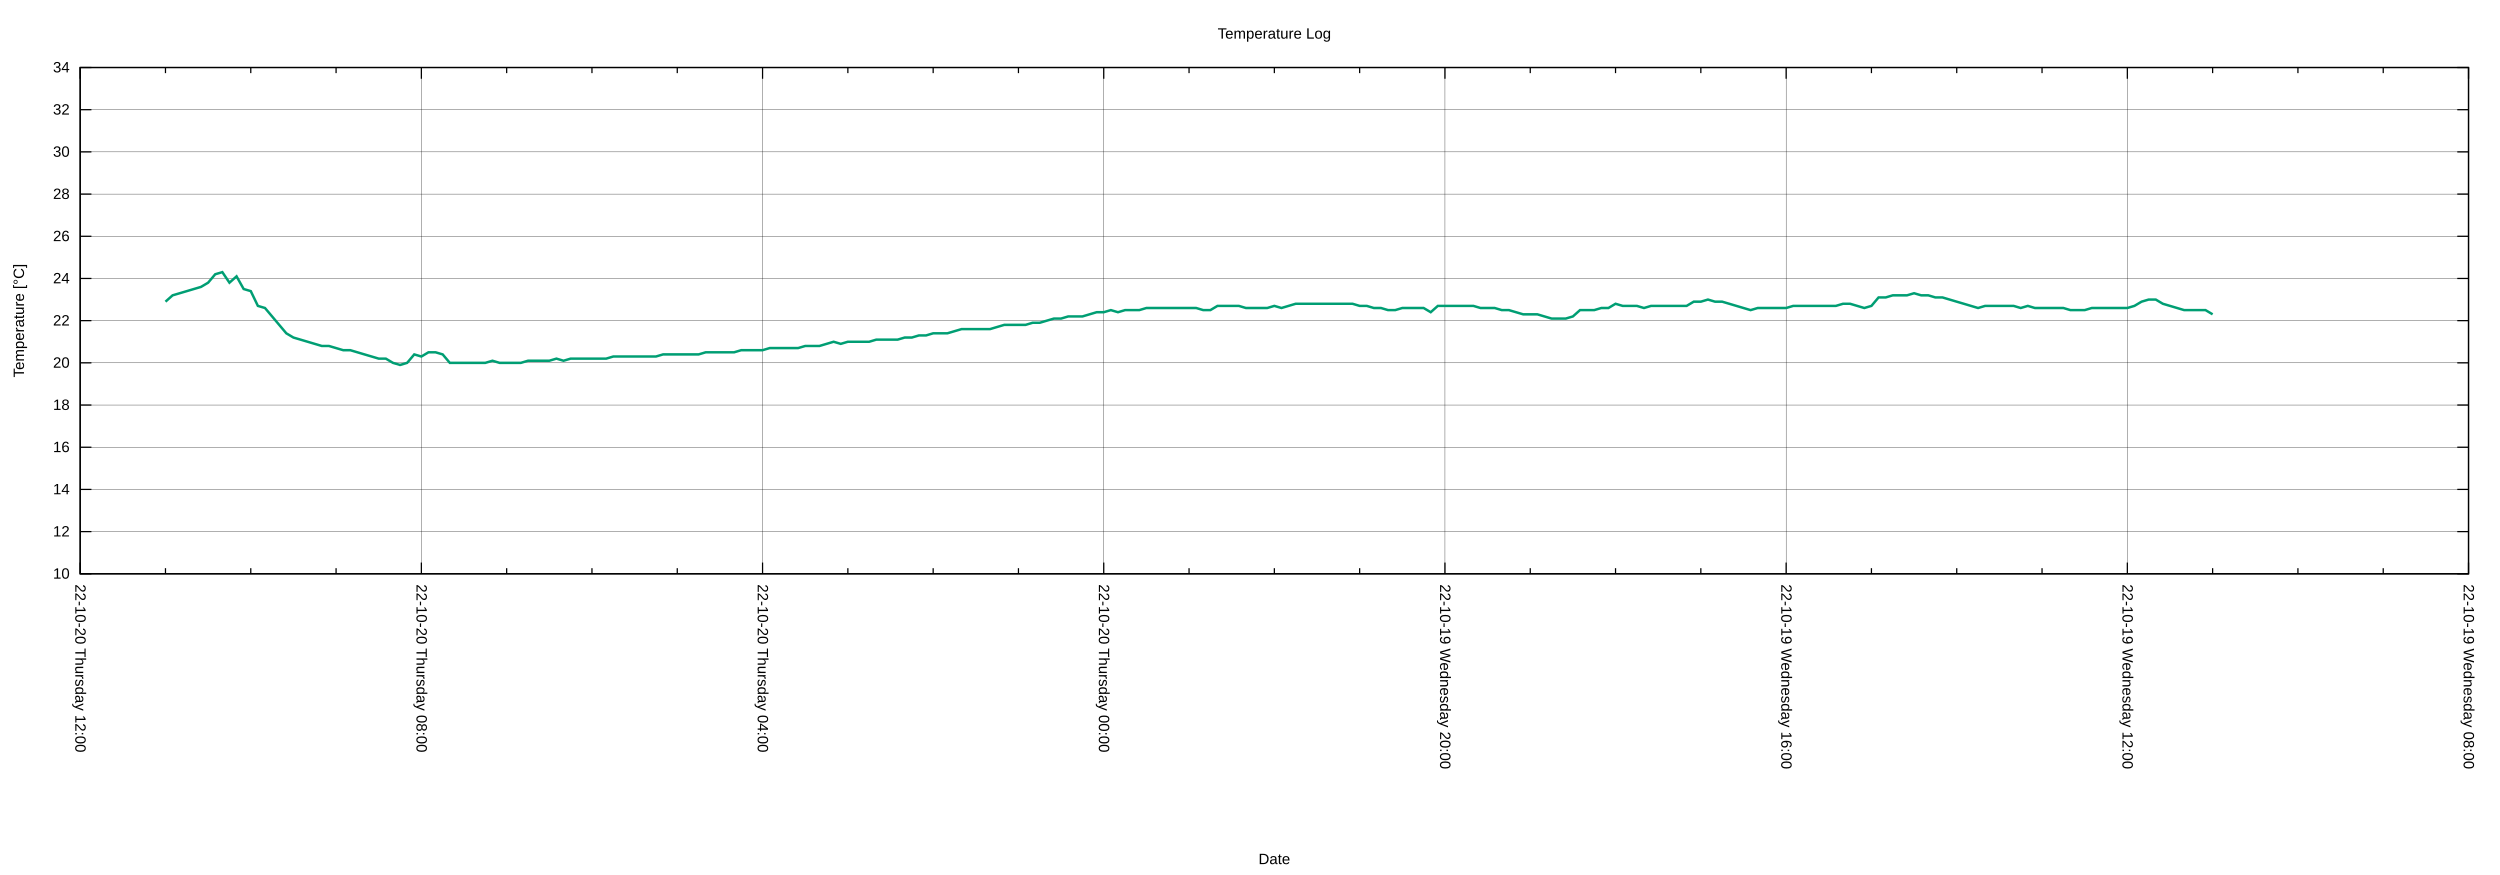
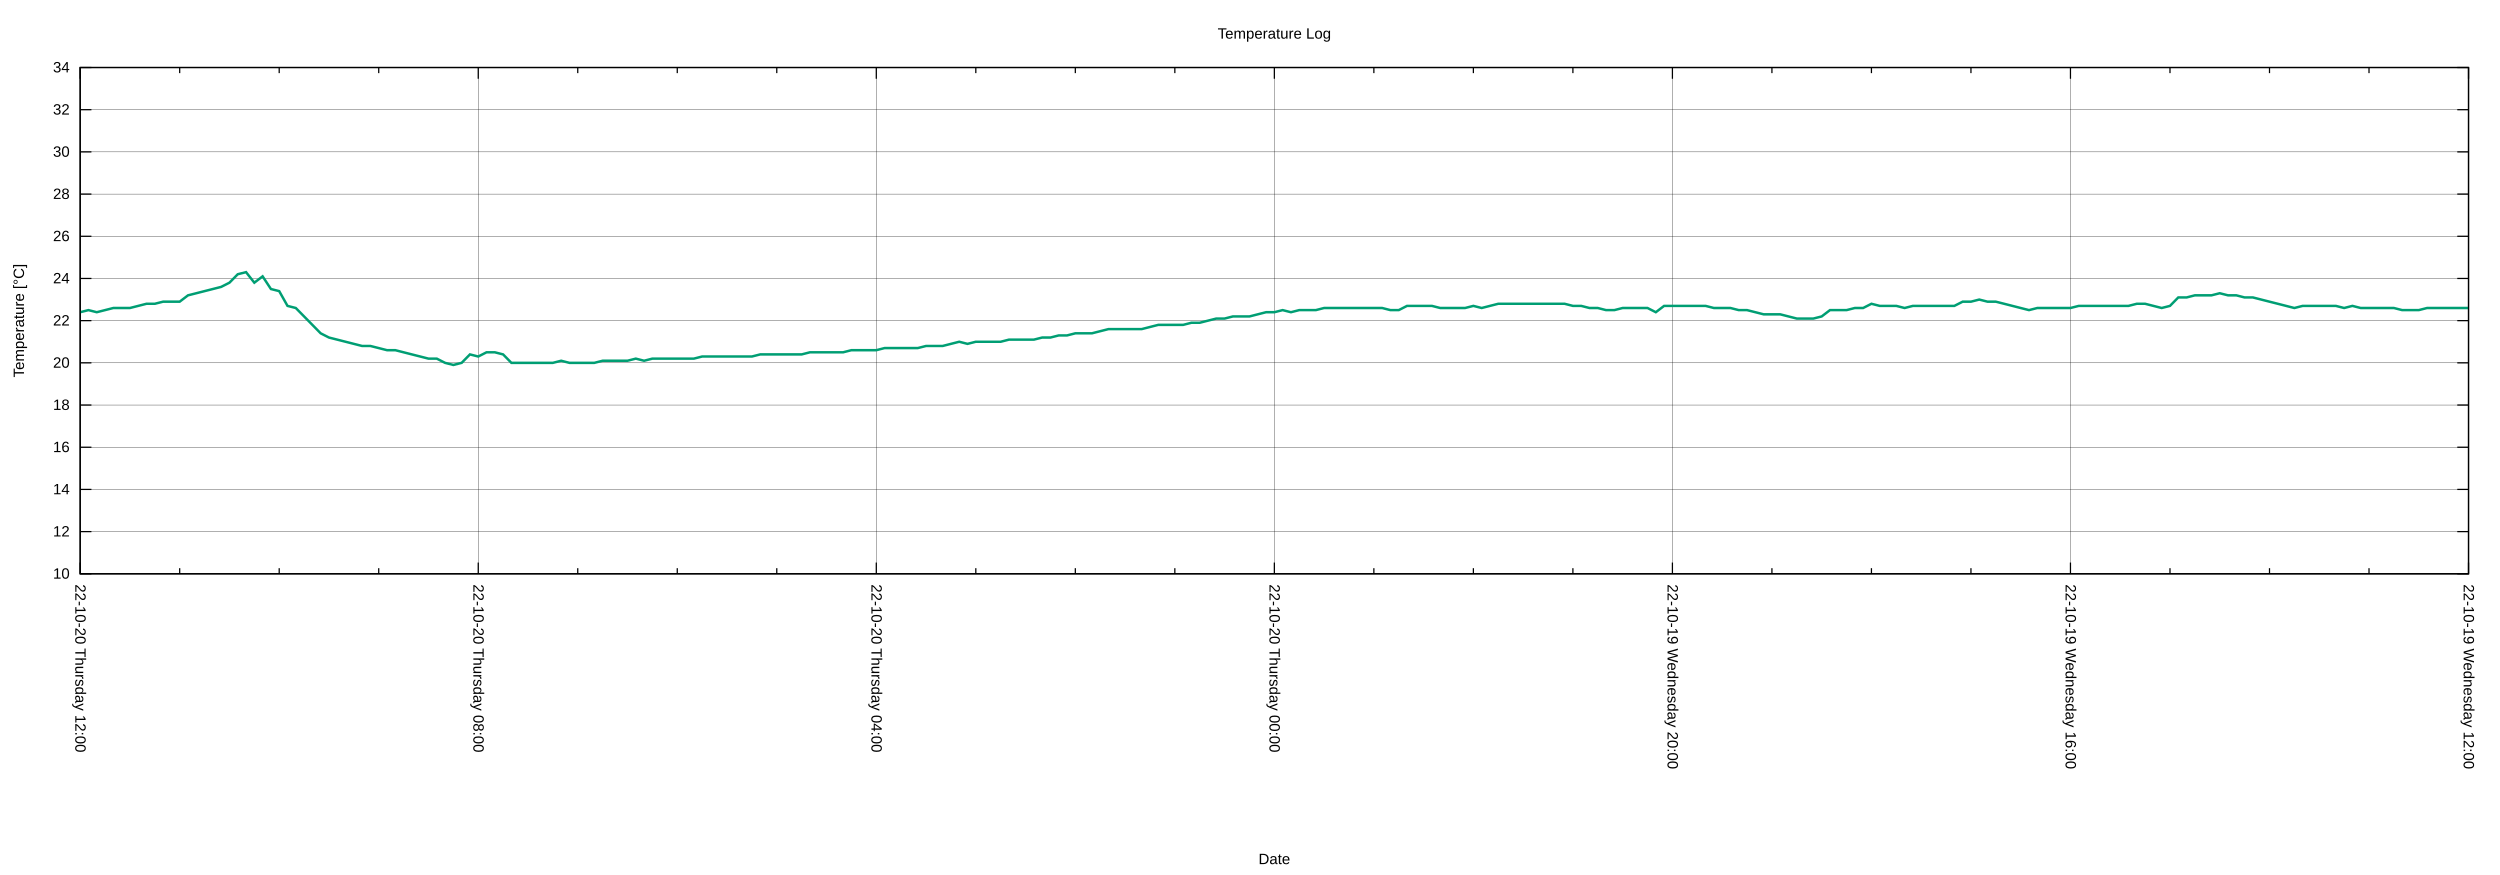
<svg xmlns="http://www.w3.org/2000/svg" xmlns:xlink="http://www.w3.org/1999/xlink" width="2000" height="700" viewBox="0 0 2000 700">
  <g id="gnuplot_canvas">
    <rect x="0" y="0" width="2000" height="700" fill="none" />
    <defs>
      <circle id="gpDot" r="0.5" stroke-width="0.5" stroke="currentColor" />
      <path id="gpPt0" stroke-width="0.222" stroke="currentColor" d="M-1,0 h2 M0,-1 v2" />
      <path id="gpPt1" stroke-width="0.222" stroke="currentColor" d="M-1,-1 L1,1 M1,-1 L-1,1" />
      <path id="gpPt2" stroke-width="0.222" stroke="currentColor" d="M-1,0 L1,0 M0,-1 L0,1 M-1,-1 L1,1 M-1,1 L1,-1" />
      <rect id="gpPt3" stroke-width="0.222" stroke="currentColor" x="-1" y="-1" width="2" height="2" />
      <rect id="gpPt4" stroke-width="0.222" stroke="currentColor" fill="currentColor" x="-1" y="-1" width="2" height="2" />
      <circle id="gpPt5" stroke-width="0.222" stroke="currentColor" cx="0" cy="0" r="1" />
      <use xlink:href="#gpPt5" id="gpPt6" fill="currentColor" stroke="none" />
      <path id="gpPt7" stroke-width="0.222" stroke="currentColor" d="M0,-1.33 L-1.33,0.67 L1.33,0.67 z" />
      <use xlink:href="#gpPt7" id="gpPt8" fill="currentColor" stroke="none" />
      <use xlink:href="#gpPt7" id="gpPt9" stroke="currentColor" transform="rotate(180)" />
      <use xlink:href="#gpPt9" id="gpPt10" fill="currentColor" stroke="none" />
      <use xlink:href="#gpPt3" id="gpPt11" stroke="currentColor" transform="rotate(45)" />
      <use xlink:href="#gpPt11" id="gpPt12" fill="currentColor" stroke="none" />
      <path id="gpPt13" stroke-width="0.222" stroke="currentColor" d="M0,1.330 L1.265,0.411 L0.782,-1.067 L-0.782,-1.076 L-1.265,0.411 z" />
      <use xlink:href="#gpPt13" id="gpPt14" fill="currentColor" stroke="none" />
      <filter id="textbox" filterUnits="objectBoundingBox" x="0" y="0" height="1" width="1">
        <feFlood flood-color="white" flood-opacity="1" result="bgnd" />
        <feComposite in="SourceGraphic" in2="bgnd" operator="atop" />
      </filter>
      <filter id="greybox" filterUnits="objectBoundingBox" x="0" y="0" height="1" width="1">
        <feFlood flood-color="lightgrey" flood-opacity="1" result="grey" />
        <feComposite in="SourceGraphic" in2="grey" operator="atop" />
      </filter>
    </defs>
    <g fill="none" color="white" stroke="currentColor" stroke-width="1.00" stroke-linecap="butt" stroke-linejoin="miter">
</g>
    <g fill="none" color="black" stroke="currentColor" stroke-width="1.00" stroke-linecap="butt" stroke-linejoin="miter">
</g>
    <g fill="none" color="black" stroke="black" stroke-width="0.25" stroke-linecap="butt" stroke-linejoin="miter">
</g>
    <g fill="none" color="black" stroke="currentColor" stroke-width="0.25" stroke-linecap="butt" stroke-linejoin="miter">
      <path stroke="black" class="gridline" d="M64.14,459.04 L1974.82,459.04  " />
    </g>
    <g fill="none" color="black" stroke="black" stroke-width="1.00" stroke-linecap="butt" stroke-linejoin="miter">
</g>
    <g fill="none" color="black" stroke="currentColor" stroke-width="1.00" stroke-linecap="butt" stroke-linejoin="miter">
      <path stroke="black" d="M64.14,459.04 L73.14,459.04 M1974.82,459.04 L1965.82,459.04  " />
      <g transform="translate(55.75,462.94)" stroke="none" fill="black" font-family="Arial" font-size="12.00" text-anchor="end">
        <text>
          <tspan font-family="Arial"> 10</tspan>
        </text>
      </g>
    </g>
    <g fill="none" color="black" stroke="currentColor" stroke-width="1.00" stroke-linecap="butt" stroke-linejoin="miter">
</g>
    <g fill="none" color="black" stroke="black" stroke-width="0.25" stroke-linecap="butt" stroke-linejoin="miter">
</g>
    <g fill="none" color="black" stroke="currentColor" stroke-width="0.25" stroke-linecap="butt" stroke-linejoin="miter">
      <path stroke="black" class="gridline" d="M64.14,425.29 L1974.82,425.29  " />
    </g>
    <g fill="none" color="black" stroke="black" stroke-width="1.00" stroke-linecap="butt" stroke-linejoin="miter">
</g>
    <g fill="none" color="black" stroke="currentColor" stroke-width="1.00" stroke-linecap="butt" stroke-linejoin="miter">
      <path stroke="black" d="M64.14,425.29 L73.14,425.29 M1974.82,425.29 L1965.82,425.29  " />
      <g transform="translate(55.75,429.19)" stroke="none" fill="black" font-family="Arial" font-size="12.00" text-anchor="end">
        <text>
          <tspan font-family="Arial"> 12</tspan>
        </text>
      </g>
    </g>
    <g fill="none" color="black" stroke="currentColor" stroke-width="1.00" stroke-linecap="butt" stroke-linejoin="miter">
</g>
    <g fill="none" color="black" stroke="black" stroke-width="0.25" stroke-linecap="butt" stroke-linejoin="miter">
</g>
    <g fill="none" color="black" stroke="currentColor" stroke-width="0.25" stroke-linecap="butt" stroke-linejoin="miter">
      <path stroke="black" class="gridline" d="M64.14,391.53 L1974.82,391.53  " />
    </g>
    <g fill="none" color="black" stroke="black" stroke-width="1.00" stroke-linecap="butt" stroke-linejoin="miter">
</g>
    <g fill="none" color="black" stroke="currentColor" stroke-width="1.00" stroke-linecap="butt" stroke-linejoin="miter">
      <path stroke="black" d="M64.14,391.53 L73.14,391.53 M1974.82,391.53 L1965.82,391.53  " />
      <g transform="translate(55.75,395.43)" stroke="none" fill="black" font-family="Arial" font-size="12.00" text-anchor="end">
        <text>
          <tspan font-family="Arial"> 14</tspan>
        </text>
      </g>
    </g>
    <g fill="none" color="black" stroke="currentColor" stroke-width="1.00" stroke-linecap="butt" stroke-linejoin="miter">
</g>
    <g fill="none" color="black" stroke="black" stroke-width="0.25" stroke-linecap="butt" stroke-linejoin="miter">
</g>
    <g fill="none" color="black" stroke="currentColor" stroke-width="0.25" stroke-linecap="butt" stroke-linejoin="miter">
      <path stroke="black" class="gridline" d="M64.14,357.78 L1974.82,357.78  " />
    </g>
    <g fill="none" color="black" stroke="black" stroke-width="1.00" stroke-linecap="butt" stroke-linejoin="miter">
</g>
    <g fill="none" color="black" stroke="currentColor" stroke-width="1.00" stroke-linecap="butt" stroke-linejoin="miter">
      <path stroke="black" d="M64.14,357.78 L73.14,357.78 M1974.82,357.78 L1965.82,357.78  " />
      <g transform="translate(55.75,361.68)" stroke="none" fill="black" font-family="Arial" font-size="12.00" text-anchor="end">
        <text>
          <tspan font-family="Arial"> 16</tspan>
        </text>
      </g>
    </g>
    <g fill="none" color="black" stroke="currentColor" stroke-width="1.00" stroke-linecap="butt" stroke-linejoin="miter">
</g>
    <g fill="none" color="black" stroke="black" stroke-width="0.25" stroke-linecap="butt" stroke-linejoin="miter">
</g>
    <g fill="none" color="black" stroke="currentColor" stroke-width="0.25" stroke-linecap="butt" stroke-linejoin="miter">
      <path stroke="black" class="gridline" d="M64.14,324.03 L1974.82,324.03  " />
    </g>
    <g fill="none" color="black" stroke="black" stroke-width="1.00" stroke-linecap="butt" stroke-linejoin="miter">
</g>
    <g fill="none" color="black" stroke="currentColor" stroke-width="1.00" stroke-linecap="butt" stroke-linejoin="miter">
      <path stroke="black" d="M64.14,324.03 L73.14,324.03 M1974.82,324.03 L1965.82,324.03  " />
      <g transform="translate(55.75,327.93)" stroke="none" fill="black" font-family="Arial" font-size="12.00" text-anchor="end">
        <text>
          <tspan font-family="Arial"> 18</tspan>
        </text>
      </g>
    </g>
    <g fill="none" color="black" stroke="currentColor" stroke-width="1.00" stroke-linecap="butt" stroke-linejoin="miter">
</g>
    <g fill="none" color="black" stroke="black" stroke-width="0.25" stroke-linecap="butt" stroke-linejoin="miter">
</g>
    <g fill="none" color="black" stroke="currentColor" stroke-width="0.25" stroke-linecap="butt" stroke-linejoin="miter">
      <path stroke="black" class="gridline" d="M64.14,290.28 L1974.82,290.28  " />
    </g>
    <g fill="none" color="black" stroke="black" stroke-width="1.00" stroke-linecap="butt" stroke-linejoin="miter">
</g>
    <g fill="none" color="black" stroke="currentColor" stroke-width="1.00" stroke-linecap="butt" stroke-linejoin="miter">
      <path stroke="black" d="M64.14,290.28 L73.14,290.28 M1974.82,290.28 L1965.82,290.28  " />
      <g transform="translate(55.75,294.18)" stroke="none" fill="black" font-family="Arial" font-size="12.00" text-anchor="end">
        <text>
          <tspan font-family="Arial"> 20</tspan>
        </text>
      </g>
    </g>
    <g fill="none" color="black" stroke="currentColor" stroke-width="1.00" stroke-linecap="butt" stroke-linejoin="miter">
</g>
    <g fill="none" color="black" stroke="black" stroke-width="0.25" stroke-linecap="butt" stroke-linejoin="miter">
</g>
    <g fill="none" color="black" stroke="currentColor" stroke-width="0.25" stroke-linecap="butt" stroke-linejoin="miter">
      <path stroke="black" class="gridline" d="M64.14,256.52 L1974.82,256.52  " />
    </g>
    <g fill="none" color="black" stroke="black" stroke-width="1.00" stroke-linecap="butt" stroke-linejoin="miter">
</g>
    <g fill="none" color="black" stroke="currentColor" stroke-width="1.00" stroke-linecap="butt" stroke-linejoin="miter">
      <path stroke="black" d="M64.14,256.52 L73.14,256.52 M1974.82,256.52 L1965.82,256.52  " />
      <g transform="translate(55.75,260.42)" stroke="none" fill="black" font-family="Arial" font-size="12.00" text-anchor="end">
        <text>
          <tspan font-family="Arial"> 22</tspan>
        </text>
      </g>
    </g>
    <g fill="none" color="black" stroke="currentColor" stroke-width="1.00" stroke-linecap="butt" stroke-linejoin="miter">
</g>
    <g fill="none" color="black" stroke="black" stroke-width="0.25" stroke-linecap="butt" stroke-linejoin="miter">
</g>
    <g fill="none" color="black" stroke="currentColor" stroke-width="0.25" stroke-linecap="butt" stroke-linejoin="miter">
      <path stroke="black" class="gridline" d="M64.14,222.77 L1974.82,222.77  " />
    </g>
    <g fill="none" color="black" stroke="black" stroke-width="1.00" stroke-linecap="butt" stroke-linejoin="miter">
</g>
    <g fill="none" color="black" stroke="currentColor" stroke-width="1.00" stroke-linecap="butt" stroke-linejoin="miter">
      <path stroke="black" d="M64.14,222.77 L73.14,222.77 M1974.82,222.77 L1965.82,222.77  " />
      <g transform="translate(55.75,226.67)" stroke="none" fill="black" font-family="Arial" font-size="12.00" text-anchor="end">
        <text>
          <tspan font-family="Arial"> 24</tspan>
        </text>
      </g>
    </g>
    <g fill="none" color="black" stroke="currentColor" stroke-width="1.00" stroke-linecap="butt" stroke-linejoin="miter">
</g>
    <g fill="none" color="black" stroke="black" stroke-width="0.25" stroke-linecap="butt" stroke-linejoin="miter">
</g>
    <g fill="none" color="black" stroke="currentColor" stroke-width="0.25" stroke-linecap="butt" stroke-linejoin="miter">
      <path stroke="black" class="gridline" d="M64.14,189.02 L1974.82,189.02  " />
    </g>
    <g fill="none" color="black" stroke="black" stroke-width="1.00" stroke-linecap="butt" stroke-linejoin="miter">
</g>
    <g fill="none" color="black" stroke="currentColor" stroke-width="1.00" stroke-linecap="butt" stroke-linejoin="miter">
      <path stroke="black" d="M64.14,189.02 L73.14,189.02 M1974.82,189.02 L1965.82,189.02  " />
      <g transform="translate(55.75,192.92)" stroke="none" fill="black" font-family="Arial" font-size="12.00" text-anchor="end">
        <text>
          <tspan font-family="Arial"> 26</tspan>
        </text>
      </g>
    </g>
    <g fill="none" color="black" stroke="currentColor" stroke-width="1.00" stroke-linecap="butt" stroke-linejoin="miter">
</g>
    <g fill="none" color="black" stroke="black" stroke-width="0.25" stroke-linecap="butt" stroke-linejoin="miter">
</g>
    <g fill="none" color="black" stroke="currentColor" stroke-width="0.25" stroke-linecap="butt" stroke-linejoin="miter">
      <path stroke="black" class="gridline" d="M64.14,155.27 L1974.82,155.27  " />
    </g>
    <g fill="none" color="black" stroke="black" stroke-width="1.00" stroke-linecap="butt" stroke-linejoin="miter">
</g>
    <g fill="none" color="black" stroke="currentColor" stroke-width="1.00" stroke-linecap="butt" stroke-linejoin="miter">
      <path stroke="black" d="M64.14,155.27 L73.14,155.27 M1974.82,155.27 L1965.82,155.27  " />
      <g transform="translate(55.75,159.17)" stroke="none" fill="black" font-family="Arial" font-size="12.00" text-anchor="end">
        <text>
          <tspan font-family="Arial"> 28</tspan>
        </text>
      </g>
    </g>
    <g fill="none" color="black" stroke="currentColor" stroke-width="1.00" stroke-linecap="butt" stroke-linejoin="miter">
</g>
    <g fill="none" color="black" stroke="black" stroke-width="0.25" stroke-linecap="butt" stroke-linejoin="miter">
</g>
    <g fill="none" color="black" stroke="currentColor" stroke-width="0.25" stroke-linecap="butt" stroke-linejoin="miter">
      <path stroke="black" class="gridline" d="M64.14,121.51 L1974.82,121.51  " />
    </g>
    <g fill="none" color="black" stroke="black" stroke-width="1.00" stroke-linecap="butt" stroke-linejoin="miter">
</g>
    <g fill="none" color="black" stroke="currentColor" stroke-width="1.00" stroke-linecap="butt" stroke-linejoin="miter">
      <path stroke="black" d="M64.14,121.51 L73.14,121.51 M1974.82,121.51 L1965.82,121.51  " />
      <g transform="translate(55.75,125.41)" stroke="none" fill="black" font-family="Arial" font-size="12.00" text-anchor="end">
        <text>
          <tspan font-family="Arial"> 30</tspan>
        </text>
      </g>
    </g>
    <g fill="none" color="black" stroke="currentColor" stroke-width="1.00" stroke-linecap="butt" stroke-linejoin="miter">
</g>
    <g fill="none" color="black" stroke="black" stroke-width="0.25" stroke-linecap="butt" stroke-linejoin="miter">
</g>
    <g fill="none" color="black" stroke="currentColor" stroke-width="0.25" stroke-linecap="butt" stroke-linejoin="miter">
      <path stroke="black" class="gridline" d="M64.14,87.76 L1974.82,87.76  " />
    </g>
    <g fill="none" color="black" stroke="black" stroke-width="1.00" stroke-linecap="butt" stroke-linejoin="miter">
</g>
    <g fill="none" color="black" stroke="currentColor" stroke-width="1.00" stroke-linecap="butt" stroke-linejoin="miter">
      <path stroke="black" d="M64.14,87.76 L73.14,87.76 M1974.82,87.76 L1965.82,87.76  " />
      <g transform="translate(55.75,91.66)" stroke="none" fill="black" font-family="Arial" font-size="12.00" text-anchor="end">
        <text>
          <tspan font-family="Arial"> 32</tspan>
        </text>
      </g>
    </g>
    <g fill="none" color="black" stroke="currentColor" stroke-width="1.00" stroke-linecap="butt" stroke-linejoin="miter">
</g>
    <g fill="none" color="black" stroke="black" stroke-width="0.25" stroke-linecap="butt" stroke-linejoin="miter">
</g>
    <g fill="none" color="black" stroke="currentColor" stroke-width="0.25" stroke-linecap="butt" stroke-linejoin="miter">
      <path stroke="black" class="gridline" d="M64.14,54.01 L1974.82,54.01  " />
    </g>
    <g fill="none" color="black" stroke="black" stroke-width="1.00" stroke-linecap="butt" stroke-linejoin="miter">
</g>
    <g fill="none" color="black" stroke="currentColor" stroke-width="1.00" stroke-linecap="butt" stroke-linejoin="miter">
      <path stroke="black" d="M64.14,54.01 L73.14,54.01 M1974.82,54.01 L1965.82,54.01  " />
      <g transform="translate(55.75,57.91)" stroke="none" fill="black" font-family="Arial" font-size="12.00" text-anchor="end">
        <text>
          <tspan font-family="Arial"> 34</tspan>
        </text>
      </g>
    </g>
    <g fill="none" color="black" stroke="currentColor" stroke-width="1.00" stroke-linecap="butt" stroke-linejoin="miter">
</g>
    <g fill="none" color="black" stroke="black" stroke-width="0.25" stroke-linecap="butt" stroke-linejoin="miter">
</g>
    <g fill="none" color="black" stroke="currentColor" stroke-width="0.25" stroke-linecap="butt" stroke-linejoin="miter">
      <path stroke="black" class="gridline" d="M1974.82,459.04 L1974.82,54.01  " />
    </g>
    <g fill="none" color="black" stroke="black" stroke-width="1.00" stroke-linecap="butt" stroke-linejoin="miter">
</g>
    <g fill="none" color="black" stroke="currentColor" stroke-width="1.00" stroke-linecap="butt" stroke-linejoin="miter">
      <path stroke="black" d="M1974.82,459.04 L1974.82,450.04 M1974.82,54.01 L1974.82,63.01  " />
      <g transform="translate(1970.92,467.43) rotate(90)" stroke="none" fill="black" font-family="Arial" font-size="12.00" text-anchor="start">
        <text>
-           <tspan font-family="Arial">22-10-19 Wednesday 08:00</tspan>
-         </text>
-       </g>
-     </g>
-     <g fill="none" color="black" stroke="currentColor" stroke-width="1.00" stroke-linecap="butt" stroke-linejoin="miter">
-       <path stroke="black" d="M1906.58,459.04 L1906.58,454.54 M1906.58,54.01 L1906.58,58.51 M1838.34,459.04 L1838.34,454.54 M1838.34,54.01 L1838.34,58.51   M1770.10,459.04 L1770.10,454.54 M1770.10,54.01 L1770.10,58.51  " />
-     </g>
-     <g fill="none" color="black" stroke="black" stroke-width="0.25" stroke-linecap="butt" stroke-linejoin="miter">
- </g>
-     <g fill="none" color="black" stroke="currentColor" stroke-width="0.25" stroke-linecap="butt" stroke-linejoin="miter">
-       <path stroke="black" class="gridline" d="M1701.87,459.04 L1701.87,54.01  " />
-     </g>
-     <g fill="none" color="black" stroke="black" stroke-width="1.00" stroke-linecap="butt" stroke-linejoin="miter">
- </g>
-     <g fill="none" color="black" stroke="currentColor" stroke-width="1.00" stroke-linecap="butt" stroke-linejoin="miter">
-       <path stroke="black" d="M1701.87,459.04 L1701.87,450.04 M1701.87,54.01 L1701.87,63.01  " />
-       <g transform="translate(1697.97,467.43) rotate(90)" stroke="none" fill="black" font-family="Arial" font-size="12.00" text-anchor="start">
-         <text>
          <tspan font-family="Arial">22-10-19 Wednesday 12:00</tspan>
        </text>
      </g>
    </g>
    <g fill="none" color="black" stroke="currentColor" stroke-width="1.00" stroke-linecap="butt" stroke-linejoin="miter">
-       <path stroke="black" d="M1633.63,459.04 L1633.63,454.54 M1633.63,54.01 L1633.63,58.51 M1565.39,459.04 L1565.39,454.54 M1565.39,54.01 L1565.39,58.51   M1497.15,459.04 L1497.15,454.54 M1497.15,54.01 L1497.15,58.51  " />
-     </g>
-     <g fill="none" color="black" stroke="black" stroke-width="0.25" stroke-linecap="butt" stroke-linejoin="miter">
- </g>
-     <g fill="none" color="black" stroke="currentColor" stroke-width="0.25" stroke-linecap="butt" stroke-linejoin="miter">
-       <path stroke="black" class="gridline" d="M1428.91,459.04 L1428.91,54.01  " />
-     </g>
-     <g fill="none" color="black" stroke="black" stroke-width="1.00" stroke-linecap="butt" stroke-linejoin="miter">
- </g>
-     <g fill="none" color="black" stroke="currentColor" stroke-width="1.00" stroke-linecap="butt" stroke-linejoin="miter">
-       <path stroke="black" d="M1428.91,459.04 L1428.91,450.04 M1428.91,54.01 L1428.91,63.01  " />
-       <g transform="translate(1425.01,467.43) rotate(90)" stroke="none" fill="black" font-family="Arial" font-size="12.00" text-anchor="start">
+       <path stroke="black" d="M1895.21,459.04 L1895.21,454.54 M1895.21,54.01 L1895.21,58.51 M1815.60,459.04 L1815.60,454.54 M1815.60,54.01 L1815.60,58.51   M1735.99,459.04 L1735.99,454.54 M1735.99,54.01 L1735.99,58.51  " />
+     </g>
+     <g fill="none" color="black" stroke="black" stroke-width="0.25" stroke-linecap="butt" stroke-linejoin="miter">
+ </g>
+     <g fill="none" color="black" stroke="currentColor" stroke-width="0.25" stroke-linecap="butt" stroke-linejoin="miter">
+       <path stroke="black" class="gridline" d="M1656.37,459.04 L1656.37,54.01  " />
+     </g>
+     <g fill="none" color="black" stroke="black" stroke-width="1.00" stroke-linecap="butt" stroke-linejoin="miter">
+ </g>
+     <g fill="none" color="black" stroke="currentColor" stroke-width="1.00" stroke-linecap="butt" stroke-linejoin="miter">
+       <path stroke="black" d="M1656.37,459.04 L1656.37,450.04 M1656.37,54.01 L1656.37,63.01  " />
+       <g transform="translate(1652.47,467.43) rotate(90)" stroke="none" fill="black" font-family="Arial" font-size="12.00" text-anchor="start">
        <text>
          <tspan font-family="Arial">22-10-19 Wednesday 16:00</tspan>
        </text>
      </g>
    </g>
    <g fill="none" color="black" stroke="currentColor" stroke-width="1.00" stroke-linecap="butt" stroke-linejoin="miter">
-       <path stroke="black" d="M1360.67,459.04 L1360.67,454.54 M1360.67,54.01 L1360.67,58.51 M1292.43,459.04 L1292.43,454.54 M1292.43,54.01 L1292.43,58.51   M1224.20,459.04 L1224.20,454.54 M1224.20,54.01 L1224.20,58.51  " />
-     </g>
-     <g fill="none" color="black" stroke="black" stroke-width="0.25" stroke-linecap="butt" stroke-linejoin="miter">
- </g>
-     <g fill="none" color="black" stroke="currentColor" stroke-width="0.25" stroke-linecap="butt" stroke-linejoin="miter">
-       <path stroke="black" class="gridline" d="M1155.96,459.04 L1155.96,54.01  " />
-     </g>
-     <g fill="none" color="black" stroke="black" stroke-width="1.00" stroke-linecap="butt" stroke-linejoin="miter">
- </g>
-     <g fill="none" color="black" stroke="currentColor" stroke-width="1.00" stroke-linecap="butt" stroke-linejoin="miter">
-       <path stroke="black" d="M1155.96,459.04 L1155.96,450.04 M1155.96,54.01 L1155.96,63.01  " />
-       <g transform="translate(1152.06,467.43) rotate(90)" stroke="none" fill="black" font-family="Arial" font-size="12.00" text-anchor="start">
+       <path stroke="black" d="M1576.76,459.04 L1576.76,454.54 M1576.76,54.01 L1576.76,58.51 M1497.15,459.04 L1497.15,454.54 M1497.15,54.01 L1497.15,58.51   M1417.54,459.04 L1417.54,454.54 M1417.54,54.01 L1417.54,58.51  " />
+     </g>
+     <g fill="none" color="black" stroke="black" stroke-width="0.25" stroke-linecap="butt" stroke-linejoin="miter">
+ </g>
+     <g fill="none" color="black" stroke="currentColor" stroke-width="0.25" stroke-linecap="butt" stroke-linejoin="miter">
+       <path stroke="black" class="gridline" d="M1337.93,459.04 L1337.93,54.01  " />
+     </g>
+     <g fill="none" color="black" stroke="black" stroke-width="1.00" stroke-linecap="butt" stroke-linejoin="miter">
+ </g>
+     <g fill="none" color="black" stroke="currentColor" stroke-width="1.00" stroke-linecap="butt" stroke-linejoin="miter">
+       <path stroke="black" d="M1337.93,459.04 L1337.93,450.04 M1337.93,54.01 L1337.93,63.01  " />
+       <g transform="translate(1334.03,467.43) rotate(90)" stroke="none" fill="black" font-family="Arial" font-size="12.00" text-anchor="start">
        <text>
          <tspan font-family="Arial">22-10-19 Wednesday 20:00</tspan>
        </text>
      </g>
    </g>
    <g fill="none" color="black" stroke="currentColor" stroke-width="1.00" stroke-linecap="butt" stroke-linejoin="miter">
-       <path stroke="black" d="M1087.72,459.04 L1087.72,454.54 M1087.72,54.01 L1087.72,58.51 M1019.48,459.04 L1019.48,454.54 M1019.48,54.01 L1019.48,58.51   M951.24,459.04 L951.24,454.54 M951.24,54.01 L951.24,58.51  " />
-     </g>
-     <g fill="none" color="black" stroke="black" stroke-width="0.25" stroke-linecap="butt" stroke-linejoin="miter">
- </g>
-     <g fill="none" color="black" stroke="currentColor" stroke-width="0.25" stroke-linecap="butt" stroke-linejoin="miter">
-       <path stroke="black" class="gridline" d="M883.00,459.04 L883.00,54.01  " />
-     </g>
-     <g fill="none" color="black" stroke="black" stroke-width="1.00" stroke-linecap="butt" stroke-linejoin="miter">
- </g>
-     <g fill="none" color="black" stroke="currentColor" stroke-width="1.00" stroke-linecap="butt" stroke-linejoin="miter">
-       <path stroke="black" d="M883.00,459.04 L883.00,450.04 M883.00,54.01 L883.00,63.01  " />
-       <g transform="translate(879.10,467.43) rotate(90)" stroke="none" fill="black" font-family="Arial" font-size="12.00" text-anchor="start">
+       <path stroke="black" d="M1258.32,459.04 L1258.32,454.54 M1258.32,54.01 L1258.32,58.51 M1178.70,459.04 L1178.70,454.54 M1178.70,54.01 L1178.70,58.51   M1099.09,459.04 L1099.09,454.54 M1099.09,54.01 L1099.09,58.51  " />
+     </g>
+     <g fill="none" color="black" stroke="black" stroke-width="0.25" stroke-linecap="butt" stroke-linejoin="miter">
+ </g>
+     <g fill="none" color="black" stroke="currentColor" stroke-width="0.25" stroke-linecap="butt" stroke-linejoin="miter">
+       <path stroke="black" class="gridline" d="M1019.48,459.04 L1019.48,54.01  " />
+     </g>
+     <g fill="none" color="black" stroke="black" stroke-width="1.00" stroke-linecap="butt" stroke-linejoin="miter">
+ </g>
+     <g fill="none" color="black" stroke="currentColor" stroke-width="1.00" stroke-linecap="butt" stroke-linejoin="miter">
+       <path stroke="black" d="M1019.48,459.04 L1019.48,450.04 M1019.48,54.01 L1019.48,63.01  " />
+       <g transform="translate(1015.58,467.43) rotate(90)" stroke="none" fill="black" font-family="Arial" font-size="12.00" text-anchor="start">
        <text>
          <tspan font-family="Arial">22-10-20 Thursday 00:00</tspan>
        </text>
      </g>
    </g>
    <g fill="none" color="black" stroke="currentColor" stroke-width="1.00" stroke-linecap="butt" stroke-linejoin="miter">
-       <path stroke="black" d="M814.76,459.04 L814.76,454.54 M814.76,54.01 L814.76,58.51 M746.53,459.04 L746.53,454.54 M746.53,54.01 L746.53,58.51   M678.29,459.04 L678.29,454.54 M678.29,54.01 L678.29,58.51  " />
-     </g>
-     <g fill="none" color="black" stroke="black" stroke-width="0.25" stroke-linecap="butt" stroke-linejoin="miter">
- </g>
-     <g fill="none" color="black" stroke="currentColor" stroke-width="0.25" stroke-linecap="butt" stroke-linejoin="miter">
-       <path stroke="black" class="gridline" d="M610.05,459.04 L610.05,54.01  " />
-     </g>
-     <g fill="none" color="black" stroke="black" stroke-width="1.00" stroke-linecap="butt" stroke-linejoin="miter">
- </g>
-     <g fill="none" color="black" stroke="currentColor" stroke-width="1.00" stroke-linecap="butt" stroke-linejoin="miter">
-       <path stroke="black" d="M610.05,459.04 L610.05,450.04 M610.05,54.01 L610.05,63.01  " />
-       <g transform="translate(606.15,467.43) rotate(90)" stroke="none" fill="black" font-family="Arial" font-size="12.00" text-anchor="start">
+       <path stroke="black" d="M939.87,459.04 L939.87,454.54 M939.87,54.01 L939.87,58.51 M860.26,459.04 L860.26,454.54 M860.26,54.01 L860.26,58.51   M780.65,459.04 L780.65,454.54 M780.65,54.01 L780.65,58.51  " />
+     </g>
+     <g fill="none" color="black" stroke="black" stroke-width="0.25" stroke-linecap="butt" stroke-linejoin="miter">
+ </g>
+     <g fill="none" color="black" stroke="currentColor" stroke-width="0.25" stroke-linecap="butt" stroke-linejoin="miter">
+       <path stroke="black" class="gridline" d="M701.03,459.04 L701.03,54.01  " />
+     </g>
+     <g fill="none" color="black" stroke="black" stroke-width="1.00" stroke-linecap="butt" stroke-linejoin="miter">
+ </g>
+     <g fill="none" color="black" stroke="currentColor" stroke-width="1.00" stroke-linecap="butt" stroke-linejoin="miter">
+       <path stroke="black" d="M701.03,459.04 L701.03,450.04 M701.03,54.01 L701.03,63.01  " />
+       <g transform="translate(697.13,467.43) rotate(90)" stroke="none" fill="black" font-family="Arial" font-size="12.00" text-anchor="start">
        <text>
          <tspan font-family="Arial">22-10-20 Thursday 04:00</tspan>
        </text>
      </g>
    </g>
    <g fill="none" color="black" stroke="currentColor" stroke-width="1.00" stroke-linecap="butt" stroke-linejoin="miter">
-       <path stroke="black" d="M541.81,459.04 L541.81,454.54 M541.81,54.01 L541.81,58.51 M473.57,459.04 L473.57,454.54 M473.57,54.01 L473.57,58.51   M405.33,459.04 L405.33,454.54 M405.33,54.01 L405.33,58.51  " />
-     </g>
-     <g fill="none" color="black" stroke="black" stroke-width="0.25" stroke-linecap="butt" stroke-linejoin="miter">
- </g>
-     <g fill="none" color="black" stroke="currentColor" stroke-width="0.25" stroke-linecap="butt" stroke-linejoin="miter">
-       <path stroke="black" class="gridline" d="M337.09,459.04 L337.09,54.01  " />
-     </g>
-     <g fill="none" color="black" stroke="black" stroke-width="1.00" stroke-linecap="butt" stroke-linejoin="miter">
- </g>
-     <g fill="none" color="black" stroke="currentColor" stroke-width="1.00" stroke-linecap="butt" stroke-linejoin="miter">
-       <path stroke="black" d="M337.09,459.04 L337.09,450.04 M337.09,54.01 L337.09,63.01  " />
-       <g transform="translate(333.19,467.43) rotate(90)" stroke="none" fill="black" font-family="Arial" font-size="12.00" text-anchor="start">
+       <path stroke="black" d="M621.42,459.04 L621.42,454.54 M621.42,54.01 L621.42,58.51 M541.81,459.04 L541.81,454.54 M541.81,54.01 L541.81,58.51   M462.20,459.04 L462.20,454.54 M462.20,54.01 L462.20,58.51  " />
+     </g>
+     <g fill="none" color="black" stroke="black" stroke-width="0.25" stroke-linecap="butt" stroke-linejoin="miter">
+ </g>
+     <g fill="none" color="black" stroke="currentColor" stroke-width="0.25" stroke-linecap="butt" stroke-linejoin="miter">
+       <path stroke="black" class="gridline" d="M382.59,459.04 L382.59,54.01  " />
+     </g>
+     <g fill="none" color="black" stroke="black" stroke-width="1.00" stroke-linecap="butt" stroke-linejoin="miter">
+ </g>
+     <g fill="none" color="black" stroke="currentColor" stroke-width="1.00" stroke-linecap="butt" stroke-linejoin="miter">
+       <path stroke="black" d="M382.59,459.04 L382.59,450.04 M382.59,54.01 L382.59,63.01  " />
+       <g transform="translate(378.69,467.43) rotate(90)" stroke="none" fill="black" font-family="Arial" font-size="12.00" text-anchor="start">
        <text>
          <tspan font-family="Arial">22-10-20 Thursday 08:00</tspan>
        </text>
      </g>
    </g>
    <g fill="none" color="black" stroke="currentColor" stroke-width="1.00" stroke-linecap="butt" stroke-linejoin="miter">
-       <path stroke="black" d="M268.86,459.04 L268.86,454.54 M268.86,54.01 L268.86,58.51 M200.62,459.04 L200.62,454.54 M200.62,54.01 L200.62,58.51   M132.38,459.04 L132.38,454.54 M132.38,54.01 L132.38,58.51  " />
+       <path stroke="black" d="M302.98,459.04 L302.98,454.54 M302.98,54.01 L302.98,58.51 M223.36,459.04 L223.36,454.54 M223.36,54.01 L223.36,58.51   M143.75,459.04 L143.75,454.54 M143.75,54.01 L143.75,58.51  " />
    </g>
    <g fill="none" color="black" stroke="black" stroke-width="0.25" stroke-linecap="butt" stroke-linejoin="miter">
</g>
    <g fill="none" color="black" stroke="currentColor" stroke-width="0.25" stroke-linecap="butt" stroke-linejoin="miter">
      <path stroke="black" class="gridline" d="M64.14,459.04 L64.14,54.01  " />
    </g>
    <g fill="none" color="black" stroke="black" stroke-width="1.00" stroke-linecap="butt" stroke-linejoin="miter">
</g>
    <g fill="none" color="black" stroke="currentColor" stroke-width="1.00" stroke-linecap="butt" stroke-linejoin="miter">
      <path stroke="black" d="M64.14,459.04 L64.14,450.04 M64.14,54.01 L64.14,63.01  " />
      <g transform="translate(60.24,467.43) rotate(90)" stroke="none" fill="black" font-family="Arial" font-size="12.00" text-anchor="start">
        <text>
          <tspan font-family="Arial">22-10-20 Thursday 12:00</tspan>
        </text>
      </g>
    </g>
    <g fill="none" color="black" stroke="currentColor" stroke-width="1.00" stroke-linecap="butt" stroke-linejoin="miter">
</g>
    <g fill="none" color="black" stroke="currentColor" stroke-width="1.00" stroke-linecap="butt" stroke-linejoin="miter">
      <path stroke="black" d="M64.14,54.01 L64.14,459.04 L1974.82,459.04 L1974.82,54.01 L64.14,54.01 Z  " />
    </g>
    <g fill="none" color="black" stroke="currentColor" stroke-width="1.00" stroke-linecap="butt" stroke-linejoin="miter">
      <g transform="translate(19.18,256.53) rotate(270)" stroke="none" fill="black" font-family="Arial" font-size="12.00" text-anchor="middle">
        <text>
          <tspan font-family="Arial">Temperature [°C]</tspan>
        </text>
      </g>
    </g>
    <g fill="none" color="black" stroke="currentColor" stroke-width="1.00" stroke-linecap="butt" stroke-linejoin="miter">
      <g transform="translate(1019.48,691.30)" stroke="none" fill="black" font-family="Arial" font-size="12.00" text-anchor="middle">
        <text>
          <tspan font-family="Arial">Date</tspan>
        </text>
      </g>
    </g>
    <g fill="none" color="black" stroke="currentColor" stroke-width="1.00" stroke-linecap="butt" stroke-linejoin="miter">
</g>
    <g id="gnuplot_plot_1">
      <g fill="none" color="white" stroke="currentColor" stroke-width="2.00" stroke-linecap="butt" stroke-linejoin="miter">
</g>
      <g fill="none" color="black" stroke="currentColor" stroke-width="2.00" stroke-linecap="butt" stroke-linejoin="miter">
-         <path stroke="rgb(  0, 158, 115)" d="M132.38,241.34 L138.07,236.27 L143.75,234.59 L149.44,232.90 L155.12,231.21 L160.81,229.52 L166.50,226.15 L172.18,219.40   L177.87,217.71 L183.56,226.15 L189.24,221.08 L194.93,231.21 L200.62,232.90 L206.30,244.71 L211.99,246.40 L217.68,253.15   L223.36,259.90 L229.05,266.65 L234.74,270.03 L240.42,271.71 L246.11,273.40 L251.80,275.09 L257.48,276.78 L263.17,276.78   L268.86,278.46 L274.54,280.15 L280.23,280.15 L285.92,281.84 L291.60,283.53 L297.29,285.21 L302.98,286.90 L308.66,286.90   L314.35,290.28 L320.03,291.97 L325.72,290.28 L331.41,283.53 L337.09,285.21 L342.78,281.84 L348.47,281.84 L354.15,283.53   L359.84,290.28 L365.53,290.28 L371.21,290.28 L376.90,290.28 L382.59,290.28 L388.27,290.28 L393.96,288.59 L399.65,290.28   L405.33,290.28 L411.02,290.28 L416.71,290.28 L422.39,288.59 L428.08,288.59 L433.77,288.59 L439.45,288.59 L445.14,286.90   L450.83,288.59 L456.51,286.90 L462.20,286.90 L467.88,286.90 L473.57,286.90 L479.26,286.90 L484.94,286.90 L490.63,285.21   L496.32,285.21 L502.00,285.21 L507.69,285.21 L513.38,285.21 L519.06,285.21 L524.75,285.21 L530.44,283.53 L536.12,283.53   L541.81,283.53 L547.50,283.53 L553.18,283.53 L558.87,283.53 L564.56,281.84 L570.24,281.84 L575.93,281.84 L581.62,281.84   L587.30,281.84 L592.99,280.15 L598.68,280.15 L604.36,280.15 L610.05,280.15 L615.74,278.46 L621.42,278.46 L627.11,278.46   L632.79,278.46 L638.48,278.46 L644.17,276.78 L649.85,276.78 L655.54,276.78 L661.23,275.09 L666.91,273.40 L672.60,275.09   L678.29,273.40 L683.97,273.40 L689.66,273.40 L695.35,273.40 L701.03,271.71 L706.72,271.71 L712.41,271.71 L718.09,271.71   L723.78,270.03 L729.47,270.03 L735.15,268.34 L740.84,268.34 L746.53,266.65 L752.21,266.65 L757.90,266.65 L763.59,264.96   L769.27,263.28 L774.96,263.28 L780.65,263.28 L786.33,263.28 L792.02,263.28 L797.70,261.59 L803.39,259.90 L809.08,259.90   L814.76,259.90 L820.45,259.90 L826.14,258.21 L831.82,258.21 L837.51,256.52 L843.20,254.84 L848.88,254.84 L854.57,253.15   L860.26,253.15 L865.94,253.15 L871.63,251.46 L877.32,249.77 L883.00,249.77 L888.69,248.09 L894.38,249.77 L900.06,248.09   L905.75,248.09 L911.44,248.09 L917.12,246.40 L922.81,246.40 L928.50,246.40 L934.18,246.40 L939.87,246.40 L945.55,246.40   L951.24,246.40 L956.93,246.40 L962.61,248.09 L968.30,248.09 L973.99,244.71 L979.67,244.71 L985.36,244.71 L991.05,244.71   L996.73,246.40 L1002.42,246.40 L1008.11,246.40 L1013.79,246.40 L1019.48,244.71 L1025.17,246.40 L1030.85,244.71 L1036.54,243.02   L1042.23,243.02 L1047.91,243.02 L1053.60,243.02 L1059.29,243.02 L1064.97,243.02 L1070.66,243.02 L1076.35,243.02 L1082.03,243.02   L1087.72,244.71 L1093.41,244.71 L1099.09,246.40 L1104.78,246.40 L1110.46,248.09 L1116.15,248.09 L1121.84,246.40 L1127.52,246.40   L1133.21,246.40 L1138.90,246.40 L1144.58,249.77 L1150.27,244.71 L1155.96,244.71 L1161.64,244.71 L1167.33,244.71 L1173.02,244.71   L1178.70,244.71 L1184.39,246.40 L1190.08,246.40 L1195.76,246.40 L1201.45,248.09 L1207.14,248.09 L1212.82,249.77 L1218.51,251.46   L1224.20,251.46 L1229.88,251.46 L1235.57,253.15 L1241.26,254.84 L1246.94,254.84 L1252.63,254.84 L1258.32,253.15 L1264.00,248.09   L1269.69,248.09 L1275.37,248.09 L1281.06,246.40 L1286.75,246.40 L1292.43,243.02 L1298.12,244.71 L1303.81,244.71 L1309.49,244.71   L1315.18,246.40 L1320.87,244.71 L1326.55,244.71 L1332.24,244.71 L1337.93,244.71 L1343.61,244.71 L1349.30,244.71 L1354.99,241.34   L1360.67,241.34 L1366.36,239.65 L1372.05,241.34 L1377.73,241.34 L1383.42,243.02 L1389.11,244.71 L1394.79,246.40 L1400.48,248.09   L1406.17,246.40 L1411.85,246.40 L1417.54,246.40 L1423.22,246.40 L1428.91,246.40 L1434.60,244.71 L1440.28,244.71 L1445.97,244.71   L1451.66,244.71 L1457.34,244.71 L1463.03,244.71 L1468.72,244.71 L1474.40,243.02 L1480.09,243.02 L1485.78,244.71 L1491.46,246.40   L1497.15,244.71 L1502.84,237.96 L1508.52,237.96 L1514.21,236.27 L1519.90,236.27 L1525.58,236.27 L1531.27,234.59 L1536.96,236.27   L1542.64,236.27 L1548.33,237.96 L1554.02,237.96 L1559.70,239.65 L1565.39,241.34 L1571.08,243.02 L1576.76,244.71 L1582.45,246.40   L1588.13,244.71 L1593.82,244.71 L1599.51,244.71 L1605.19,244.71 L1610.88,244.71 L1616.57,246.40 L1622.25,244.71 L1627.94,246.40   L1633.63,246.40 L1639.31,246.40 L1645.00,246.40 L1650.69,246.40 L1656.37,248.09 L1662.06,248.09 L1667.75,248.09 L1673.43,246.40   L1679.12,246.40 L1684.81,246.40 L1690.49,246.40 L1696.18,246.40 L1701.87,246.40 L1707.55,244.71 L1713.24,241.34 L1718.93,239.65   L1724.61,239.65 L1730.30,243.02 L1735.99,244.71 L1741.67,246.40 L1747.36,248.09 L1753.04,248.09 L1758.73,248.09 L1764.42,248.09   L1770.10,251.46  " />
+         <path stroke="rgb(  0, 158, 115)" d="M64.14,249.77 L70.77,248.09 L77.41,249.77 L84.04,248.09 L90.68,246.40 L97.31,246.40 L103.95,246.40 L110.58,244.71   L117.21,243.02 L123.85,243.02 L130.48,241.34 L137.12,241.34 L143.75,241.34 L150.39,236.27 L157.02,234.59 L163.65,232.90   L170.29,231.21 L176.92,229.52 L183.56,226.15 L190.19,219.40 L196.83,217.71 L203.46,226.15 L210.09,221.08 L216.73,231.21   L223.36,232.90 L230.00,244.71 L236.63,246.40 L243.27,253.15 L249.90,259.90 L256.53,266.65 L263.17,270.03 L269.80,271.71   L276.44,273.40 L283.07,275.09 L289.71,276.78 L296.34,276.78 L302.98,278.46 L309.61,280.15 L316.24,280.15 L322.88,281.84   L329.51,283.53 L336.15,285.21 L342.78,286.90 L349.42,286.90 L356.05,290.28 L362.68,291.97 L369.32,290.28 L375.95,283.53   L382.59,285.21 L389.22,281.84 L395.86,281.84 L402.49,283.53 L409.12,290.28 L415.76,290.28 L422.39,290.28 L429.03,290.28   L435.66,290.28 L442.30,290.28 L448.93,288.59 L455.56,290.28 L462.20,290.28 L468.83,290.28 L475.47,290.28 L482.10,288.59   L488.74,288.59 L495.37,288.59 L502.00,288.59 L508.64,286.90 L515.27,288.59 L521.91,286.90 L528.54,286.90 L535.18,286.90   L541.81,286.90 L548.44,286.90 L555.08,286.90 L561.71,285.21 L568.35,285.21 L574.98,285.21 L581.62,285.21 L588.25,285.21   L594.88,285.21 L601.52,285.21 L608.15,283.53 L614.79,283.53 L621.42,283.53 L628.06,283.53 L634.69,283.53 L641.32,283.53   L647.96,281.84 L654.59,281.84 L661.23,281.84 L667.86,281.84 L674.50,281.84 L681.13,280.15 L687.76,280.15 L694.40,280.15   L701.03,280.15 L707.67,278.46 L714.30,278.46 L720.94,278.46 L727.57,278.46 L734.20,278.46 L740.84,276.78 L747.47,276.78   L754.11,276.78 L760.74,275.09 L767.38,273.40 L774.01,275.09 L780.65,273.40 L787.28,273.40 L793.91,273.40 L800.55,273.40   L807.18,271.71 L813.82,271.71 L820.45,271.71 L827.09,271.71 L833.72,270.03 L840.35,270.03 L846.99,268.34 L853.62,268.34   L860.26,266.65 L866.89,266.65 L873.53,266.65 L880.16,264.96 L886.79,263.28 L893.43,263.28 L900.06,263.28 L906.70,263.28   L913.33,263.28 L919.97,261.59 L926.60,259.90 L933.23,259.90 L939.87,259.90 L946.50,259.90 L953.14,258.21 L959.77,258.21   L966.41,256.52 L973.04,254.84 L979.67,254.84 L986.31,253.15 L992.94,253.15 L999.58,253.15 L1006.21,251.46 L1012.85,249.77   L1019.48,249.77 L1026.11,248.09 L1032.75,249.77 L1039.38,248.09 L1046.02,248.09 L1052.65,248.09 L1059.29,246.40 L1065.92,246.40   L1072.55,246.40 L1079.19,246.40 L1085.82,246.40 L1092.46,246.40 L1099.09,246.40 L1105.73,246.40 L1112.36,248.09 L1118.99,248.09   L1125.63,244.71 L1132.26,244.71 L1138.90,244.71 L1145.53,244.71 L1152.17,246.40 L1158.80,246.40 L1165.43,246.40 L1172.07,246.40   L1178.70,244.71 L1185.34,246.40 L1191.97,244.71 L1198.61,243.02 L1205.24,243.02 L1211.87,243.02 L1218.51,243.02 L1225.14,243.02   L1231.78,243.02 L1238.41,243.02 L1245.05,243.02 L1251.68,243.02 L1258.32,244.71 L1264.95,244.71 L1271.58,246.40 L1278.22,246.40   L1284.85,248.09 L1291.49,248.09 L1298.12,246.40 L1304.76,246.40 L1311.39,246.40 L1318.02,246.40 L1324.66,249.77 L1331.29,244.71   L1337.93,244.71 L1344.56,244.71 L1351.20,244.71 L1357.83,244.71 L1364.46,244.71 L1371.10,246.40 L1377.73,246.40 L1384.37,246.40   L1391.00,248.09 L1397.64,248.09 L1404.27,249.77 L1410.90,251.46 L1417.54,251.46 L1424.17,251.46 L1430.81,253.15 L1437.44,254.84   L1444.08,254.84 L1450.71,254.84 L1457.34,253.15 L1463.98,248.09 L1470.61,248.09 L1477.25,248.09 L1483.88,246.40 L1490.52,246.40   L1497.15,243.02 L1503.78,244.71 L1510.42,244.71 L1517.05,244.71 L1523.69,246.40 L1530.32,244.71 L1536.96,244.71 L1543.59,244.71   L1550.22,244.71 L1556.86,244.71 L1563.49,244.71 L1570.13,241.34 L1576.76,241.34 L1583.40,239.65 L1590.03,241.34 L1596.66,241.34   L1603.30,243.02 L1609.93,244.71 L1616.57,246.40 L1623.20,248.09 L1629.84,246.40 L1636.47,246.40 L1643.10,246.40 L1649.74,246.40   L1656.37,246.40 L1663.01,244.71 L1669.64,244.71 L1676.28,244.71 L1682.91,244.71 L1689.54,244.71 L1696.18,244.71 L1702.81,244.71   L1709.45,243.02 L1716.08,243.02 L1722.72,244.71 L1729.35,246.40 L1735.99,244.71 L1742.62,237.96 L1749.25,237.96 L1755.89,236.27   L1762.52,236.27 L1769.16,236.27 L1775.79,234.59 L1782.43,236.27 L1789.06,236.27 L1795.69,237.96 L1802.33,237.96 L1808.96,239.65   L1815.60,241.34 L1822.23,243.02 L1828.87,244.71 L1835.50,246.40 L1842.13,244.71 L1848.77,244.71 L1855.40,244.71 L1862.04,244.71   L1868.67,244.71 L1875.31,246.40 L1881.94,244.71 L1888.57,246.40 L1895.21,246.40 L1901.84,246.40 L1908.48,246.40 L1915.11,246.40   L1921.75,248.09 L1928.38,248.09 L1935.01,248.09 L1941.65,246.40 L1948.28,246.40 L1954.92,246.40 L1961.55,246.40 L1968.19,246.40   L1974.82,246.40  " />
      </g>
    </g>
    <g fill="none" color="black" stroke="currentColor" stroke-width="2.00" stroke-linecap="butt" stroke-linejoin="miter">
</g>
    <g fill="none" color="black" stroke="black" stroke-width="1.00" stroke-linecap="butt" stroke-linejoin="miter">
</g>
    <g fill="none" color="black" stroke="currentColor" stroke-width="1.00" stroke-linecap="butt" stroke-linejoin="miter">
      <path stroke="black" d="M64.14,54.01 L64.14,459.04 L1974.82,459.04 L1974.82,54.01 L64.14,54.01 Z  " />
    </g>
    <g fill="none" color="black" stroke="currentColor" stroke-width="1.00" stroke-linecap="butt" stroke-linejoin="miter">
      <g transform="translate(1019.48,30.91)" stroke="none" fill="black" font-family="Arial" font-size="12.00" text-anchor="middle">
        <text>
          <tspan font-family="Arial">Temperature Log</tspan>
        </text>
      </g>
    </g>
    <g fill="none" color="black" stroke="currentColor" stroke-width="1.00" stroke-linecap="butt" stroke-linejoin="miter">
</g>
  </g>
</svg>
